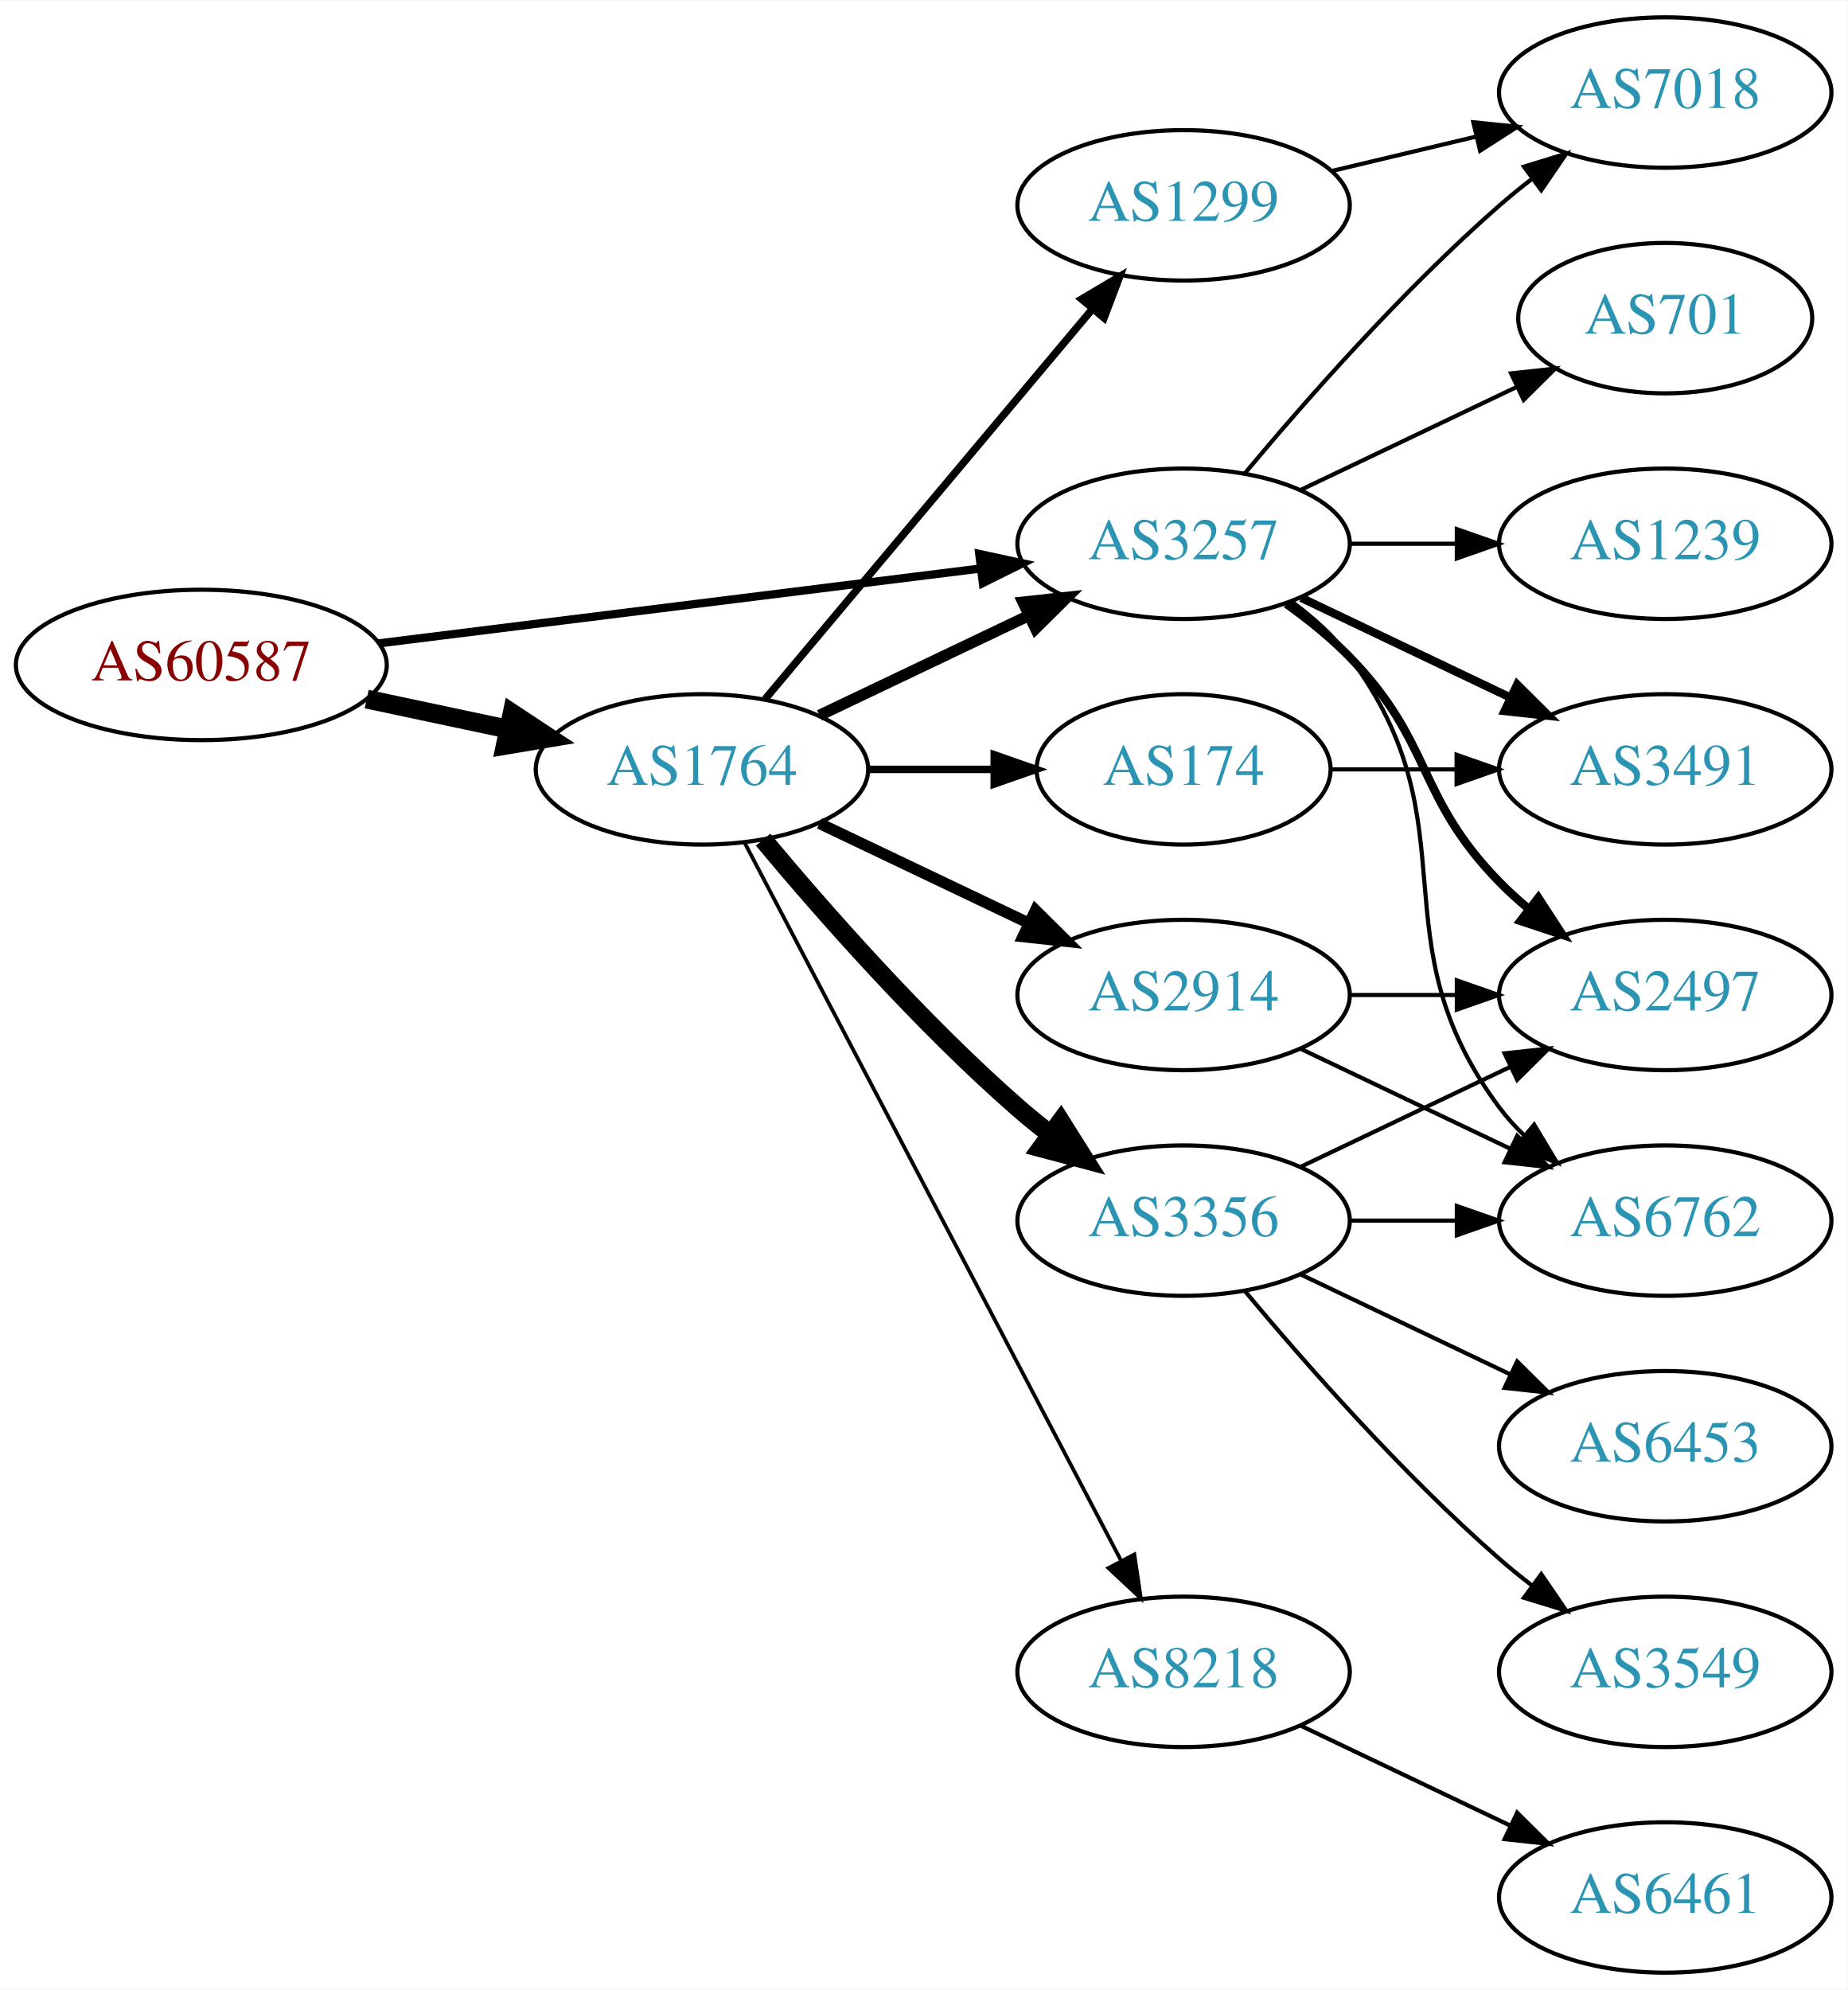
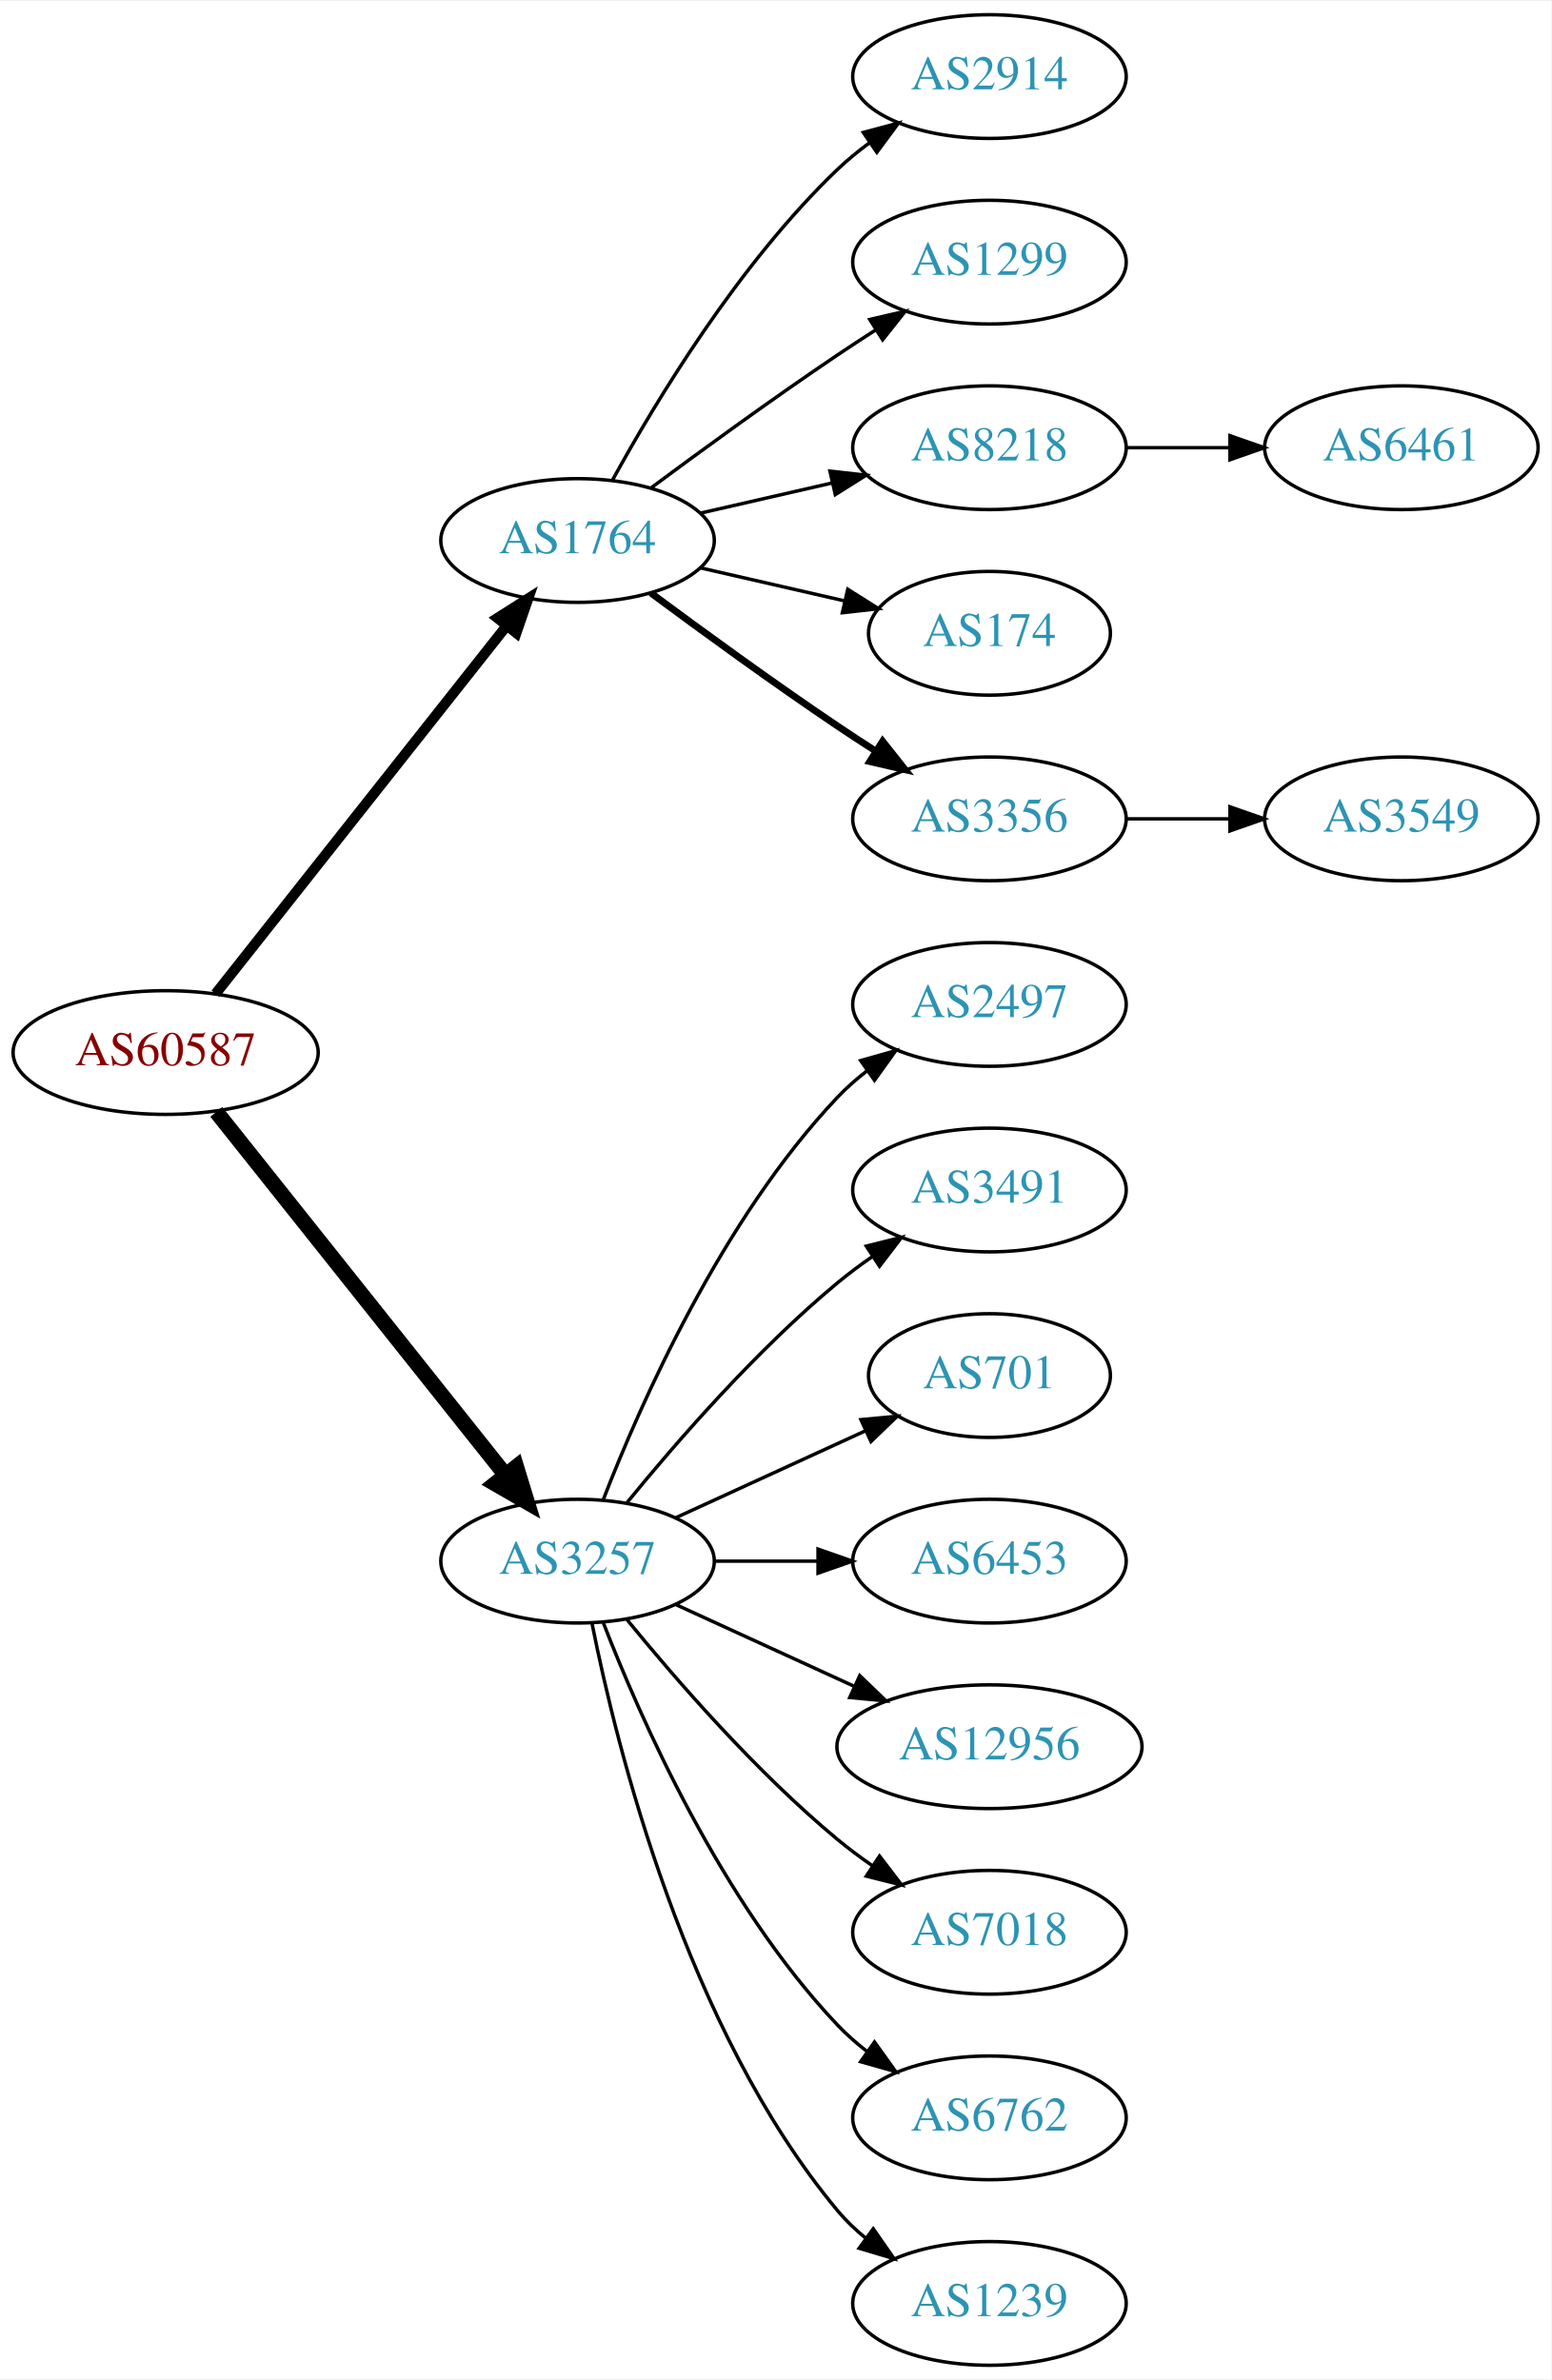
- <svg xmlns="http://www.w3.org/2000/svg" xmlns:xlink="http://www.w3.org/1999/xlink" width="442pt" height="476pt" viewBox="0.00 0.00 442.27 476.00">
-   <g id="graph0" class="graph" transform="scale(1 1) rotate(0) translate(4 472)">
-     <polygon fill="white" stroke="none" points="-4,4 -4,-472 438.271,-472 438.271,4 -4,4" />
+ <svg xmlns="http://www.w3.org/2000/svg" xmlns:xlink="http://www.w3.org/1999/xlink" width="451pt" height="692pt" viewBox="0.00 0.00 451.37 692.00">
+   <g id="graph0" class="graph" transform="scale(1 1) rotate(0) translate(4 688)">
+     <polygon fill="white" stroke="none" points="-4,4 -4,-688 447.37,-688 447.37,4 -4,4" />
    <g id="node1" class="node">
      <g id="a_node1">
        <a xlink:href="/asn/60587" xlink:title="AS60587 ~ XINON GmbH [AT]">
-           <ellipse fill="#ffffff" stroke="black" cx="44.196" cy="-313" rx="44.393" ry="18" />
-           <text text-anchor="middle" x="44.196" y="-309.3" font-family="Times,serif" font-size="14.00" fill="#880000">AS60587</text>
+           <ellipse fill="#ffffff" stroke="black" cx="44.196" cy="-382" rx="44.393" ry="18" />
+           <text text-anchor="middle" x="44.196" y="-378.3" font-family="Times,serif" font-size="14.00" fill="#880000">AS60587</text>
        </a>
      </g>
    </g>
    <g id="node2" class="node">
      <g id="a_node2">
        <a xlink:href="/asn/1764" xlink:title="AS1764 ~ NEXTLAYER-AS [AT]">
-           <ellipse fill="#ffffff" stroke="black" cx="164.039" cy="-288" rx="39.794" ry="18" />
-           <text text-anchor="middle" x="164.039" y="-284.3" font-family="Times,serif" font-size="14.00" fill="#2c94b3">AS1764</text>
+           <ellipse fill="#ffffff" stroke="black" cx="164.039" cy="-531" rx="39.794" ry="18" />
+           <text text-anchor="middle" x="164.039" y="-527.3" font-family="Times,serif" font-size="14.00" fill="#2c94b3">AS1764</text>
        </a>
      </g>
    </g>
    <g id="edge1" class="edge">
-       <path fill="none" stroke="black" stroke-width="4.5" d="M83.782,-304.814C94.575,-302.524 106.404,-300.015 117.556,-297.649" />
-       <polygon fill="black" stroke="black" stroke-width="4.5" points="118.592,-301.454 127.557,-295.527 116.958,-293.751 118.592,-301.454" />
+       <path fill="none" stroke="black" stroke-width="3" d="M58.714,-399.092C79.492,-425.364 119.383,-475.802 143.365,-506.125" />
+       <polygon fill="black" stroke="black" stroke-width="3" points="140.73,-508.435 149.678,-514.107 146.22,-504.093 140.73,-508.435" />
    </g>
    <g id="node3" class="node">
      <g id="a_node3">
        <a xlink:href="/asn/3257" xlink:title="AS3257 ~ GTT [DE]">
-           <ellipse fill="#ffffff" stroke="black" cx="279.332" cy="-342" rx="39.794" ry="18" />
-           <text text-anchor="middle" x="279.332" y="-338.3" font-family="Times,serif" font-size="14.00" fill="#2c94b3">AS3257</text>
+           <ellipse fill="#ffffff" stroke="black" cx="164.039" cy="-234" rx="39.794" ry="18" />
+           <text text-anchor="middle" x="164.039" y="-230.3" font-family="Times,serif" font-size="14.00" fill="#2c94b3">AS3257</text>
        </a>
      </g>
    </g>
    <g id="edge2" class="edge">
-       <path fill="none" stroke="black" stroke-width="1.969" d="M86.607,-318.151C126.981,-323.173 188.325,-330.804 230.7,-336.075" />
-       <polygon fill="black" stroke="black" stroke-width="1.969" points="230.417,-339.567 240.772,-337.328 231.281,-332.62 230.417,-339.567" />
-     </g>
-     <g id="edge7" class="edge">
-       <path fill="none" stroke="black" stroke-width="2.7" d="M192.175,-300.934C207.169,-308.081 225.99,-317.052 242.213,-324.785" />
-       <polygon fill="black" stroke="black" stroke-width="2.7" points="240.884,-328.028 251.417,-329.171 243.895,-321.709 240.884,-328.028" />
+       <path fill="none" stroke="black" stroke-width="4.5" d="M58.945,-364.733C79.7,-338.666 119.146,-289.126 143.07,-259.079" />
+       <polygon fill="black" stroke="black" stroke-width="4.5" points="146.229,-261.433 149.378,-251.157 140.068,-256.528 146.229,-261.433" />
    </g>
    <g id="node4" class="node">
      <g id="a_node4">
        <a xlink:href="/asn/2914" xlink:title="AS2914 ~ NTT America, Inc. [US]">
-           <ellipse fill="#ffffff" stroke="black" cx="279.332" cy="-234" rx="39.794" ry="18" />
-           <text text-anchor="middle" x="279.332" y="-230.3" font-family="Times,serif" font-size="14.00" fill="#2c94b3">AS2914</text>
+           <ellipse fill="#ffffff" stroke="black" cx="283.881" cy="-666" rx="39.794" ry="18" />
+           <text text-anchor="middle" x="283.881" y="-662.3" font-family="Times,serif" font-size="14.00" fill="#2c94b3">AS2914</text>
        </a>
      </g>
    </g>
    <g id="edge3" class="edge">
-       <path fill="none" stroke="black" stroke-width="2.7" d="M192.175,-275.066C207.169,-267.919 225.99,-258.948 242.213,-251.215" />
-       <polygon fill="black" stroke="black" stroke-width="2.7" points="243.895,-254.291 251.417,-246.829 240.884,-247.972 243.895,-254.291" />
+       <path fill="none" stroke="black" d="M174.28,-548.713C186.825,-571.561 211.002,-611.611 239.685,-639 242.553,-641.739 245.742,-644.347 249.051,-646.785" />
+       <polygon fill="black" stroke="black" points="247.175,-649.742 257.411,-652.477 251.114,-643.956 247.175,-649.742" />
    </g>
    <g id="node5" class="node">
      <g id="a_node5">
-         <a xlink:href="/asn/3356" xlink:title="AS3356 ~ Level 3 Parent, LLC [US]">
-           <ellipse fill="#ffffff" stroke="black" cx="279.332" cy="-180" rx="39.794" ry="18" />
-           <text text-anchor="middle" x="279.332" y="-176.3" font-family="Times,serif" font-size="14.00" fill="#2c94b3">AS3356</text>
+         <a xlink:href="/asn/1299" xlink:title="AS1299 ~ Telia Carrier [EU]">
+           <ellipse fill="#ffffff" stroke="black" cx="283.881" cy="-612" rx="39.794" ry="18" />
+           <text text-anchor="middle" x="283.881" y="-608.3" font-family="Times,serif" font-size="14.00" fill="#2c94b3">AS1299</text>
        </a>
      </g>
    </g>
    <g id="edge4" class="edge">
-       <path fill="none" stroke="black" stroke-width="4.5" d="M178.669,-271.183C192.951,-254.071 216.498,-227.255 239.685,-207 242.151,-204.846 244.789,-202.706 247.487,-200.628" />
-       <polygon fill="black" stroke="black" stroke-width="4.5" points="249.919,-203.727 255.641,-194.63 245.252,-197.384 249.919,-203.727" />
+       <path fill="none" stroke="black" d="M185.369,-546.277C200.231,-557.304 220.976,-572.407 239.685,-585 243.234,-587.389 246.984,-589.839 250.733,-592.242" />
+       <polygon fill="black" stroke="black" points="249.059,-595.325 259.381,-597.712 252.801,-589.409 249.059,-595.325" />
    </g>
    <g id="node6" class="node">
      <g id="a_node6">
-         <a xlink:href="/asn/1299" xlink:title="AS1299 ~ Telia Carrier [EU]">
-           <ellipse fill="#ffffff" stroke="black" cx="279.332" cy="-423" rx="39.794" ry="18" />
-           <text text-anchor="middle" x="279.332" y="-419.3" font-family="Times,serif" font-size="14.00" fill="#2c94b3">AS1299</text>
+         <a xlink:href="/asn/8218" xlink:title="AS8218 ~ legacy Neotelecoms [FR]">
+           <ellipse fill="#ffffff" stroke="black" cx="283.881" cy="-558" rx="39.794" ry="18" />
+           <text text-anchor="middle" x="283.881" y="-554.3" font-family="Times,serif" font-size="14.00" fill="#2c94b3">AS8218</text>
        </a>
      </g>
    </g>
    <g id="edge5" class="edge">
-       <path fill="none" stroke="black" stroke-width="1.8" d="M179.158,-304.825C198.833,-328.269 234.637,-370.934 257.415,-398.076" />
-       <polygon fill="black" stroke="black" stroke-width="1.8" points="254.925,-400.553 264.034,-405.963 260.287,-396.053 254.925,-400.553" />
+       <path fill="none" stroke="black" d="M199.758,-538.955C211.758,-541.704 225.379,-544.825 238.071,-547.733" />
+       <polygon fill="black" stroke="black" points="237.474,-551.187 248.003,-550.009 239.037,-544.364 237.474,-551.187" />
    </g>
    <g id="node7" class="node">
      <g id="a_node7">
        <a xlink:href="/asn/174" xlink:title="AS174 ~ Cogent Communications [US]">
-           <ellipse fill="#ffffff" stroke="black" cx="279.332" cy="-288" rx="35.194" ry="18" />
-           <text text-anchor="middle" x="279.332" y="-284.3" font-family="Times,serif" font-size="14.00" fill="#2c94b3">AS174</text>
+           <ellipse fill="#ffffff" stroke="black" cx="283.881" cy="-504" rx="35.194" ry="18" />
+           <text text-anchor="middle" x="283.881" y="-500.3" font-family="Times,serif" font-size="14.00" fill="#2c94b3">AS174</text>
        </a>
      </g>
    </g>
    <g id="edge6" class="edge">
-       <path fill="none" stroke="black" stroke-width="1.8" d="M203.711,-288C213.416,-288 223.907,-288 233.87,-288" />
-       <polygon fill="black" stroke="black" stroke-width="1.8" points="234.006,-291.5 244.006,-288 234.006,-284.5 234.006,-291.5" />
+       <path fill="none" stroke="black" d="M199.758,-523.045C212.85,-520.045 227.873,-516.604 241.513,-513.478" />
+       <polygon fill="black" stroke="black" points="242.655,-516.807 251.621,-511.162 241.091,-509.984 242.655,-516.807" />
    </g>
    <g id="node8" class="node">
      <g id="a_node8">
-         <a xlink:href="/asn/8218" xlink:title="AS8218 ~ legacy Neotelecoms [FR]">
-           <ellipse fill="#ffffff" stroke="black" cx="279.332" cy="-72" rx="39.794" ry="18" />
-           <text text-anchor="middle" x="279.332" y="-68.3" font-family="Times,serif" font-size="14.00" fill="#2c94b3">AS8218</text>
+         <a xlink:href="/asn/3356" xlink:title="AS3356 ~ Level 3 Parent, LLC [US]">
+           <ellipse fill="#ffffff" stroke="black" cx="283.881" cy="-450" rx="39.794" ry="18" />
+           <text text-anchor="middle" x="283.881" y="-446.3" font-family="Times,serif" font-size="14.00" fill="#2c94b3">AS3356</text>
+         </a>
+       </g>
+     </g>
+     <g id="edge7" class="edge">
+       <path fill="none" stroke="black" stroke-width="2" d="M185.369,-515.723C200.231,-504.696 220.976,-489.593 239.685,-477 243.234,-474.611 246.984,-472.161 250.733,-469.758" />
+       <polygon fill="black" stroke="black" stroke-width="2" points="252.801,-472.591 259.381,-464.288 249.059,-466.675 252.801,-472.591" />
+     </g>
+     <g id="node11" class="node">
+       <g id="a_node11">
+         <a xlink:href="/asn/2497" xlink:title="AS2497 ~ Internet Initiative Japan Inc. [JP]">
+           <ellipse fill="#ffffff" stroke="black" cx="283.881" cy="-396" rx="39.794" ry="18" />
+           <text text-anchor="middle" x="283.881" y="-392.3" font-family="Times,serif" font-size="14.00" fill="#2c94b3">AS2497</text>
+         </a>
+       </g>
+     </g>
+     <g id="edge10" class="edge">
+       <path fill="none" stroke="black" d="M171.562,-251.994C182.312,-279.728 205.969,-333.429 239.685,-369 242.271,-371.728 245.188,-374.294 248.257,-376.677" />
+       <polygon fill="black" stroke="black" points="246.411,-379.658 256.605,-382.543 250.435,-373.93 246.411,-379.658" />
+     </g>
+     <g id="node12" class="node">
+       <g id="a_node12">
+         <a xlink:href="/asn/3491" xlink:title="AS3491 ~ PCCW Global, Inc. [US]">
+           <ellipse fill="#ffffff" stroke="black" cx="283.881" cy="-342" rx="39.794" ry="18" />
+           <text text-anchor="middle" x="283.881" y="-338.3" font-family="Times,serif" font-size="14.00" fill="#2c94b3">AS3491</text>
+         </a>
+       </g>
+     </g>
+     <g id="edge11" class="edge">
+       <path fill="none" stroke="black" d="M178.458,-251.065C192.572,-268.375 215.987,-295.345 239.685,-315 242.901,-317.668 246.402,-320.27 249.972,-322.741" />
+       <polygon fill="black" stroke="black" points="248.05,-325.666 258.329,-328.236 251.896,-319.817 248.05,-325.666" />
+     </g>
+     <g id="node13" class="node">
+       <g id="a_node13">
+         <a xlink:href="/asn/701" xlink:title="AS701 ~ UUNET [US]">
+           <ellipse fill="#ffffff" stroke="black" cx="283.881" cy="-288" rx="35.194" ry="18" />
+           <text text-anchor="middle" x="283.881" y="-284.3" font-family="Times,serif" font-size="14.00" fill="#2c94b3">AS701</text>
+         </a>
+       </g>
+     </g>
+     <g id="edge12" class="edge">
+       <path fill="none" stroke="black" d="M192.667,-246.661C209.084,-254.183 230.065,-263.798 247.662,-271.861" />
+       <polygon fill="black" stroke="black" points="246.49,-275.174 257.04,-276.158 249.407,-268.811 246.49,-275.174" />
+     </g>
+     <g id="node14" class="node">
+       <g id="a_node14">
+         <a xlink:href="/asn/6453" xlink:title="AS6453 ~ TATA COMMUNICATIONS (AMERICA) INC [US]">
+           <ellipse fill="#ffffff" stroke="black" cx="283.881" cy="-234" rx="39.794" ry="18" />
+           <text text-anchor="middle" x="283.881" y="-230.3" font-family="Times,serif" font-size="14.00" fill="#2c94b3">AS6453</text>
+         </a>
+       </g>
+     </g>
+     <g id="edge13" class="edge">
+       <path fill="none" stroke="black" d="M203.951,-234C213.505,-234 223.854,-234 233.817,-234" />
+       <polygon fill="black" stroke="black" points="234.009,-237.5 244.009,-234 234.009,-230.5 234.009,-237.5" />
+     </g>
+     <g id="node15" class="node">
+       <g id="a_node15">
+         <a xlink:href="/asn/12956" xlink:title="AS12956 ~ TELXIUS [ES]">
+           <ellipse fill="#ffffff" stroke="black" cx="283.881" cy="-180" rx="44.393" ry="18" />
+           <text text-anchor="middle" x="283.881" y="-176.3" font-family="Times,serif" font-size="14.00" fill="#2c94b3">AS12956</text>
+         </a>
+       </g>
+     </g>
+     <g id="edge14" class="edge">
+       <path fill="none" stroke="black" d="M192.667,-221.339C208.165,-214.238 227.732,-205.272 244.678,-197.506" />
+       <polygon fill="black" stroke="black" points="246.148,-200.683 253.781,-193.335 243.232,-194.319 246.148,-200.683" />
+     </g>
+     <g id="node16" class="node">
+       <g id="a_node16">
+         <a xlink:href="/asn/7018" xlink:title="AS7018 ~ AT&amp;T Services, Inc. [US]">
+           <ellipse fill="#ffffff" stroke="black" cx="283.881" cy="-126" rx="39.794" ry="18" />
+           <text text-anchor="middle" x="283.881" y="-122.3" font-family="Times,serif" font-size="14.00" fill="#2c94b3">AS7018</text>
+         </a>
+       </g>
+     </g>
+     <g id="edge15" class="edge">
+       <path fill="none" stroke="black" d="M178.458,-216.935C192.572,-199.625 215.987,-172.655 239.685,-153 242.901,-150.332 246.402,-147.73 249.972,-145.259" />
+       <polygon fill="black" stroke="black" points="251.896,-148.183 258.329,-139.764 248.05,-142.334 251.896,-148.183" />
+     </g>
+     <g id="node17" class="node">
+       <g id="a_node17">
+         <a xlink:href="/asn/6762" xlink:title="AS6762 ~ TELECOM ITALIA SPARKLE S.p.A. [IT]">
+           <ellipse fill="#ffffff" stroke="black" cx="283.881" cy="-72" rx="39.794" ry="18" />
+           <text text-anchor="middle" x="283.881" y="-68.3" font-family="Times,serif" font-size="14.00" fill="#2c94b3">AS6762</text>
+         </a>
+       </g>
+     </g>
+     <g id="edge16" class="edge">
+       <path fill="none" stroke="black" d="M171.562,-216.006C182.312,-188.272 205.969,-134.571 239.685,-99 242.271,-96.272 245.188,-93.706 248.257,-91.323" />
+       <polygon fill="black" stroke="black" points="250.435,-94.07 256.605,-85.457 246.411,-88.342 250.435,-94.07" />
+     </g>
+     <g id="node18" class="node">
+       <g id="a_node18">
+         <a xlink:href="/asn/1239" xlink:title="AS1239 ~ Sprint [US]">
+           <ellipse fill="#ffffff" stroke="black" cx="283.881" cy="-18" rx="39.794" ry="18" />
+           <text text-anchor="middle" x="283.881" y="-14.3" font-family="Times,serif" font-size="14.00" fill="#2c94b3">AS1239</text>
+         </a>
+       </g>
+     </g>
+     <g id="edge17" class="edge">
+       <path fill="none" stroke="black" d="M168.237,-215.927C175.401,-179.859 195.675,-97.875 239.685,-45 242.09,-42.111 244.886,-39.437 247.879,-36.987" />
+       <polygon fill="black" stroke="black" points="250.069,-39.722 256.122,-31.027 245.967,-34.05 250.069,-39.722" />
+     </g>
+     <g id="node9" class="node">
+       <g id="a_node9">
+         <a xlink:href="/asn/6461" xlink:title="AS6461 ~ Zayo Bandwidth [US]">
+           <ellipse fill="#ffffff" stroke="black" cx="403.724" cy="-558" rx="39.794" ry="18" />
+           <text text-anchor="middle" x="403.724" y="-554.3" font-family="Times,serif" font-size="14.00" fill="#2c94b3">AS6461</text>
        </a>
      </g>
    </g>
    <g id="edge8" class="edge">
-       <path fill="none" stroke="black" stroke-width="0.9" d="M174.31,-270.324C194.151,-232.495 240.829,-143.501 264.316,-98.722" />
-       <polygon fill="black" stroke="black" stroke-width="0.9" points="267.546,-100.099 269.091,-89.618 261.347,-96.848 267.546,-100.099" />
+       <path fill="none" stroke="black" d="M323.794,-558C333.347,-558 343.697,-558 353.659,-558" />
+       <polygon fill="black" stroke="black" points="353.852,-561.5 363.852,-558 353.852,-554.5 353.852,-561.5" />
    </g>
    <g id="node10" class="node">
      <g id="a_node10">
-         <a xlink:href="/asn/6762" xlink:title="AS6762 ~ TELECOM ITALIA SPARKLE S.p.A. [IT]">
-           <ellipse fill="#ffffff" stroke="black" cx="394.625" cy="-180" rx="39.794" ry="18" />
-           <text text-anchor="middle" x="394.625" y="-176.3" font-family="Times,serif" font-size="14.00" fill="#2c94b3">AS6762</text>
-         </a>
-       </g>
-     </g>
-     <g id="edge20" class="edge">
-       <path fill="none" stroke="black" d="M305.262,-328.118C310.338,-324.389 315.256,-319.984 318.978,-315 349.249,-274.458 324.707,-247.542 354.978,-207 356.723,-204.664 358.73,-202.455 360.893,-200.383" />
-       <polygon fill="black" stroke="black" points="363.253,-202.973 368.694,-193.882 358.771,-197.595 363.253,-202.973" />
-     </g>
-     <g id="node12" class="node">
-       <g id="a_node12">
-         <a xlink:href="/asn/2497" xlink:title="AS2497 ~ Internet Initiative Japan Inc. [JP]">
-           <ellipse fill="#ffffff" stroke="black" cx="394.625" cy="-234" rx="39.794" ry="18" />
-           <text text-anchor="middle" x="394.625" y="-230.3" font-family="Times,serif" font-size="14.00" fill="#2c94b3">AS2497</text>
-         </a>
-       </g>
-     </g>
-     <g id="edge19" class="edge">
-       <path fill="none" stroke="black" stroke-width="2" d="M303.926,-327.611C309.182,-323.852 314.513,-319.563 318.978,-315 339.151,-294.383 334.806,-281.617 354.978,-261 357.071,-258.861 359.354,-256.782 361.731,-254.79" />
-       <polygon fill="black" stroke="black" stroke-width="2" points="364.249,-257.268 370.031,-248.389 359.974,-251.725 364.249,-257.268" />
-     </g>
-     <g id="node13" class="node">
-       <g id="a_node13">
-         <a xlink:href="/asn/7018" xlink:title="AS7018 ~ AT&amp;T Services, Inc. [US]">
-           <ellipse fill="#ffffff" stroke="black" cx="394.625" cy="-450" rx="39.794" ry="18" />
-           <text text-anchor="middle" x="394.625" y="-446.3" font-family="Times,serif" font-size="14.00" fill="#2c94b3">AS7018</text>
-         </a>
-       </g>
-     </g>
-     <g id="edge23" class="edge">
-       <path fill="none" stroke="black" d="M293.962,-358.817C308.244,-375.929 331.791,-402.745 354.978,-423 357.444,-425.154 360.082,-427.294 362.78,-429.372" />
-       <polygon fill="black" stroke="black" points="360.805,-432.264 370.934,-435.37 364.953,-426.625 360.805,-432.264" />
-     </g>
-     <g id="node15" class="node">
-       <g id="a_node15">
-         <a xlink:href="/asn/3491" xlink:title="AS3491 ~ PCCW Global, Inc. [US]">
-           <ellipse fill="#ffffff" stroke="black" cx="394.625" cy="-288" rx="39.794" ry="18" />
-           <text text-anchor="middle" x="394.625" y="-284.3" font-family="Times,serif" font-size="14.00" fill="#2c94b3">AS3491</text>
-         </a>
-       </g>
-     </g>
-     <g id="edge18" class="edge">
-       <path fill="none" stroke="black" stroke-width="2" d="M307.468,-329.066C322.462,-321.919 341.283,-312.948 357.506,-305.215" />
-       <polygon fill="black" stroke="black" stroke-width="2" points="359.188,-308.291 366.71,-300.829 356.177,-301.972 359.188,-308.291" />
-     </g>
-     <g id="node16" class="node">
-       <g id="a_node16">
-         <a xlink:href="/asn/1239" xlink:title="AS1239 ~ Sprint [US]">
-           <ellipse fill="#ffffff" stroke="black" cx="394.625" cy="-342" rx="39.794" ry="18" />
-           <text text-anchor="middle" x="394.625" y="-338.3" font-family="Times,serif" font-size="14.00" fill="#2c94b3">AS1239</text>
-         </a>
-       </g>
-     </g>
-     <g id="edge21" class="edge">
-       <path fill="none" stroke="black" d="M319.004,-342C327.207,-342 335.971,-342 344.503,-342" />
-       <polygon fill="black" stroke="black" points="344.742,-345.5 354.742,-342 344.742,-338.5 344.742,-345.5" />
-     </g>
-     <g id="node17" class="node">
-       <g id="a_node17">
-         <a xlink:href="/asn/701" xlink:title="AS701 ~ UUNET [US]">
-           <ellipse fill="#ffffff" stroke="black" cx="394.625" cy="-396" rx="35.194" ry="18" />
-           <text text-anchor="middle" x="394.625" y="-392.3" font-family="Times,serif" font-size="14.00" fill="#2c94b3">AS701</text>
-         </a>
-       </g>
-     </g>
-     <g id="edge22" class="edge">
-       <path fill="none" stroke="black" d="M307.468,-354.934C322.9,-362.29 342.385,-371.577 358.92,-379.459" />
-       <polygon fill="black" stroke="black" points="357.729,-382.768 368.262,-383.911 360.741,-376.449 357.729,-382.768" />
-     </g>
-     <g id="edge14" class="edge">
-       <path fill="none" stroke="black" d="M307.468,-221.066C322.462,-213.919 341.283,-204.948 357.506,-197.215" />
-       <polygon fill="black" stroke="black" points="359.188,-200.291 366.71,-192.829 356.177,-193.972 359.188,-200.291" />
-     </g>
-     <g id="edge13" class="edge">
-       <path fill="none" stroke="black" d="M319.004,-234C327.207,-234 335.971,-234 344.503,-234" />
-       <polygon fill="black" stroke="black" points="344.742,-237.5 354.742,-234 344.742,-230.5 344.742,-237.5" />
-     </g>
-     <g id="node9" class="node">
-       <g id="a_node9">
        <a xlink:href="/asn/3549" xlink:title="AS3549 ~ Level 3 Parent, LLC [US]">
-           <ellipse fill="#ffffff" stroke="black" cx="394.625" cy="-72" rx="39.794" ry="18" />
-           <text text-anchor="middle" x="394.625" y="-68.3" font-family="Times,serif" font-size="14.00" fill="#2c94b3">AS3549</text>
+           <ellipse fill="#ffffff" stroke="black" cx="403.724" cy="-450" rx="39.794" ry="18" />
+           <text text-anchor="middle" x="403.724" y="-446.3" font-family="Times,serif" font-size="14.00" fill="#2c94b3">AS3549</text>
        </a>
      </g>
    </g>
    <g id="edge9" class="edge">
-       <path fill="none" stroke="black" d="M293.962,-163.183C308.244,-146.071 331.791,-119.255 354.978,-99 357.444,-96.846 360.082,-94.706 362.78,-92.628" />
-       <polygon fill="black" stroke="black" points="364.953,-95.375 370.934,-86.63 360.805,-89.736 364.953,-95.375" />
-     </g>
-     <g id="edge10" class="edge">
-       <path fill="none" stroke="black" d="M319.004,-180C327.207,-180 335.971,-180 344.503,-180" />
-       <polygon fill="black" stroke="black" points="344.742,-183.5 354.742,-180 344.742,-176.5 344.742,-183.5" />
-     </g>
-     <g id="node11" class="node">
-       <g id="a_node11">
-         <a xlink:href="/asn/6453" xlink:title="AS6453 ~ TATA COMMUNICATIONS (AMERICA) INC [US]">
-           <ellipse fill="#ffffff" stroke="black" cx="394.625" cy="-126" rx="39.794" ry="18" />
-           <text text-anchor="middle" x="394.625" y="-122.3" font-family="Times,serif" font-size="14.00" fill="#2c94b3">AS6453</text>
-         </a>
-       </g>
-     </g>
-     <g id="edge11" class="edge">
-       <path fill="none" stroke="black" d="M307.468,-167.066C322.462,-159.919 341.283,-150.948 357.506,-143.215" />
-       <polygon fill="black" stroke="black" points="359.188,-146.291 366.71,-138.829 356.177,-139.972 359.188,-146.291" />
-     </g>
-     <g id="edge12" class="edge">
-       <path fill="none" stroke="black" d="M307.468,-192.934C322.462,-200.081 341.283,-209.052 357.506,-216.785" />
-       <polygon fill="black" stroke="black" points="356.177,-220.028 366.71,-221.171 359.188,-213.709 356.177,-220.028" />
-     </g>
-     <g id="edge15" class="edge">
-       <path fill="none" stroke="black" d="M314.939,-431.248C325.81,-433.838 337.964,-436.735 349.407,-439.462" />
-       <polygon fill="black" stroke="black" points="348.69,-442.889 359.229,-441.803 350.313,-436.08 348.69,-442.889" />
-     </g>
-     <g id="edge17" class="edge">
-       <path fill="none" stroke="black" d="M314.631,-288C324.008,-288 334.358,-288 344.393,-288" />
-       <polygon fill="black" stroke="black" points="344.681,-291.5 354.681,-288 344.681,-284.5 344.681,-291.5" />
-     </g>
-     <g id="node14" class="node">
-       <g id="a_node14">
-         <a xlink:href="/asn/6461" xlink:title="AS6461 ~ Zayo Bandwidth [US]">
-           <ellipse fill="#ffffff" stroke="black" cx="394.625" cy="-18" rx="39.794" ry="18" />
-           <text text-anchor="middle" x="394.625" y="-14.3" font-family="Times,serif" font-size="14.00" fill="#2c94b3">AS6461</text>
-         </a>
-       </g>
-     </g>
-     <g id="edge16" class="edge">
-       <path fill="none" stroke="black" d="M307.468,-59.066C322.462,-51.919 341.283,-42.948 357.506,-35.215" />
-       <polygon fill="black" stroke="black" points="359.188,-38.291 366.71,-30.829 356.177,-31.972 359.188,-38.291" />
+       <path fill="none" stroke="black" d="M323.794,-450C333.347,-450 343.697,-450 353.659,-450" />
+       <polygon fill="black" stroke="black" points="353.852,-453.5 363.852,-450 353.852,-446.5 353.852,-453.5" />
    </g>
  </g>
</svg>
